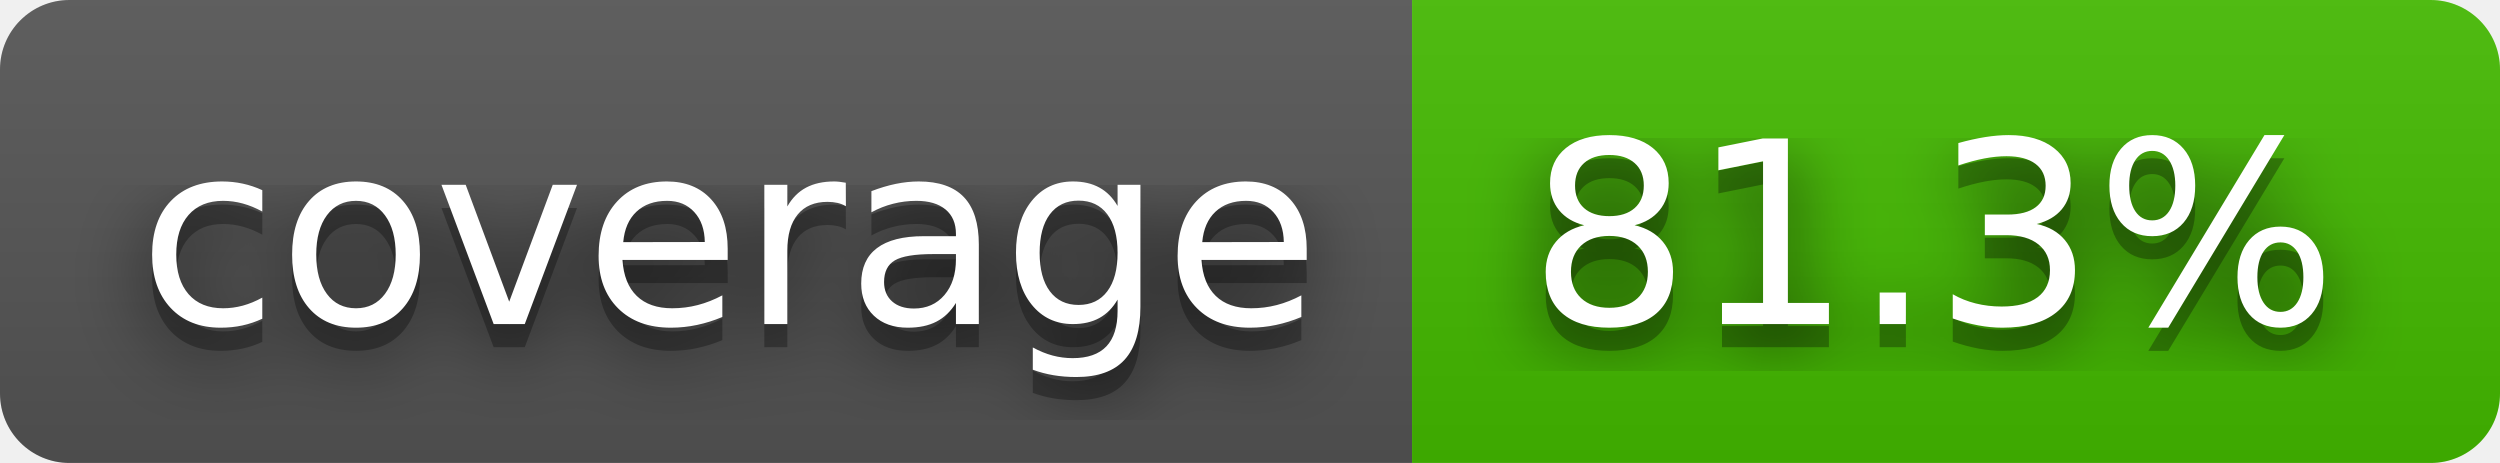
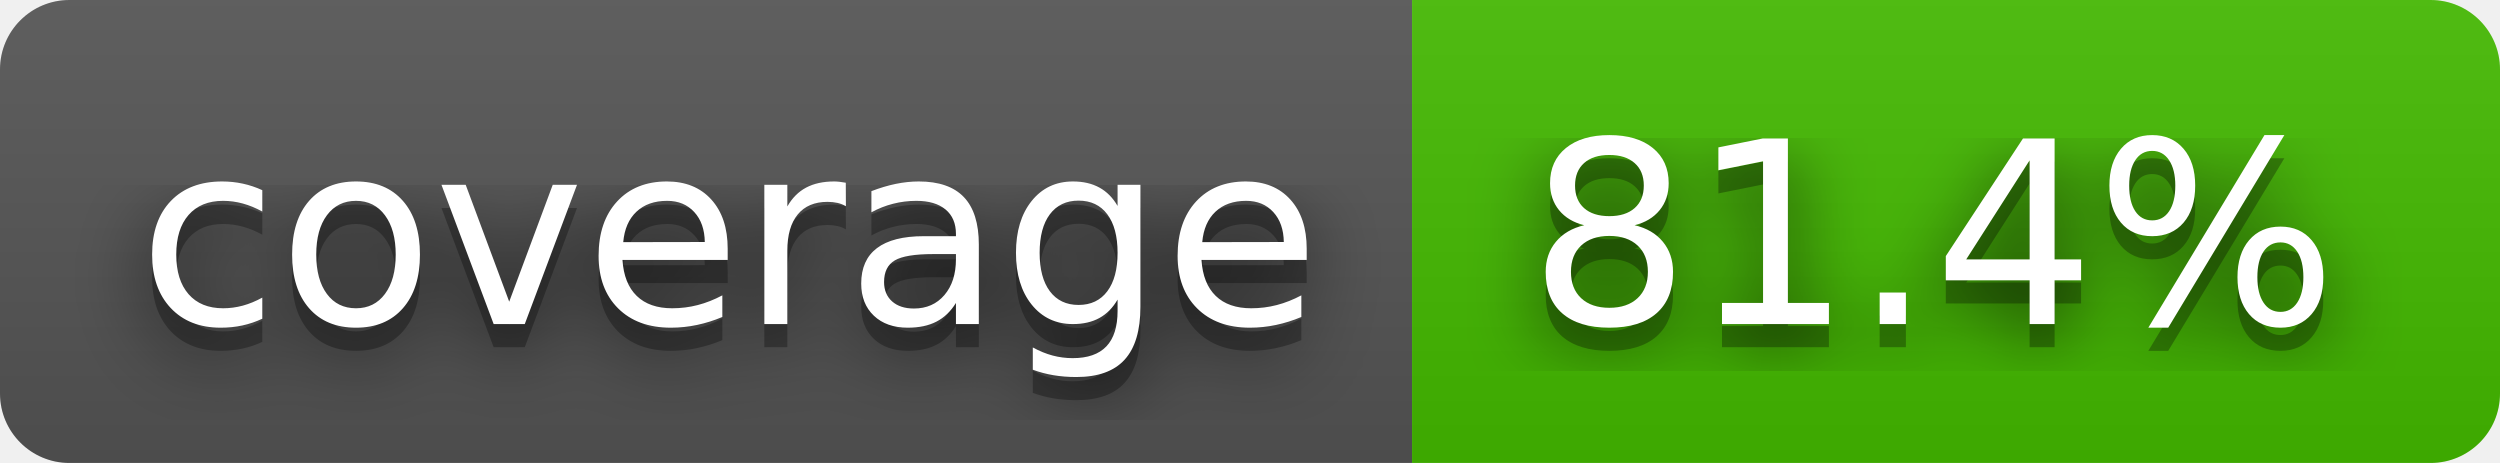
- <svg xmlns="http://www.w3.org/2000/svg" width="108" height="20" role="img" aria-label="coverage: 81.3%">
+ <svg xmlns="http://www.w3.org/2000/svg" width="108" height="20" role="img" aria-label="coverage: 81.4%">
  <filter id="blur">
    <feGaussianBlur stdDeviation="16" />
  </filter>
  <linearGradient id="s" x2="0" y2="100%">
    <stop offset="0" stop-color="#bbb" stop-opacity=".1" />
    <stop offset="1" stop-opacity=".1" />
  </linearGradient>
  <clipPath id="r">
    <rect width="108" height="20" rx="3" />
  </clipPath>
  <g clip-path="url(#r)">
    <rect width="61" height="20" fill="#555" />
    <rect x="61" width="47" height="20" fill="#4b0" />
    <rect width="108" height="20" fill="url(#s)" />
  </g>
  <g fill="#fff" text-anchor="middle" font-family="Verdana,Geneva,DejaVu Sans,sans-serif" text-rendering="geometricPrecision" font-size="110">
    <g transform="scale(.1)">
      <g aria-hidden="true" fill="#010101">
        <text x="315" y="150" fill-opacity=".8" filter="url(#blur)" textLength="510">coverage</text>
        <text x="315" y="150" fill-opacity=".3" textLength="510">coverage</text>
      </g>
      <text x="315" y="140" textLength="510">coverage</text>
    </g>
    <g transform="scale(.1)">
      <g aria-hidden="true" fill="#010101">
-         <text x="835" y="150" fill-opacity=".8" filter="url(#blur)" textLength="370">81.3%</text>
-         <text x="835" y="150" fill-opacity=".3" textLength="370">81.3%</text>
+         <text x="835" y="150" fill-opacity=".8" filter="url(#blur)" textLength="370">81.4%</text>
+         <text x="835" y="150" fill-opacity=".3" textLength="370">81.4%</text>
      </g>
-       <text x="835" y="140" textLength="370">81.3%</text>
+       <text x="835" y="140" textLength="370">81.4%</text>
    </g>
  </g>
</svg>
